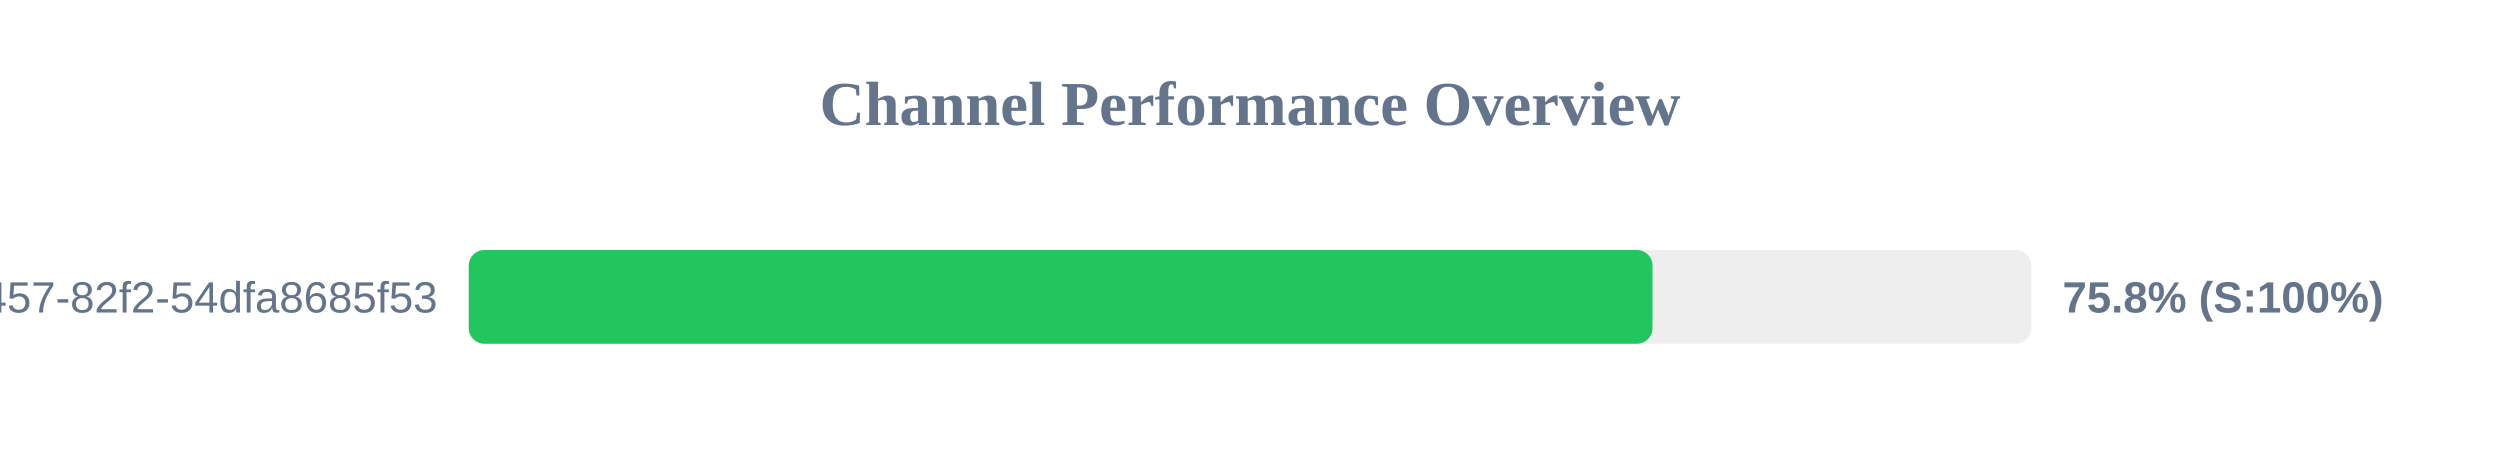
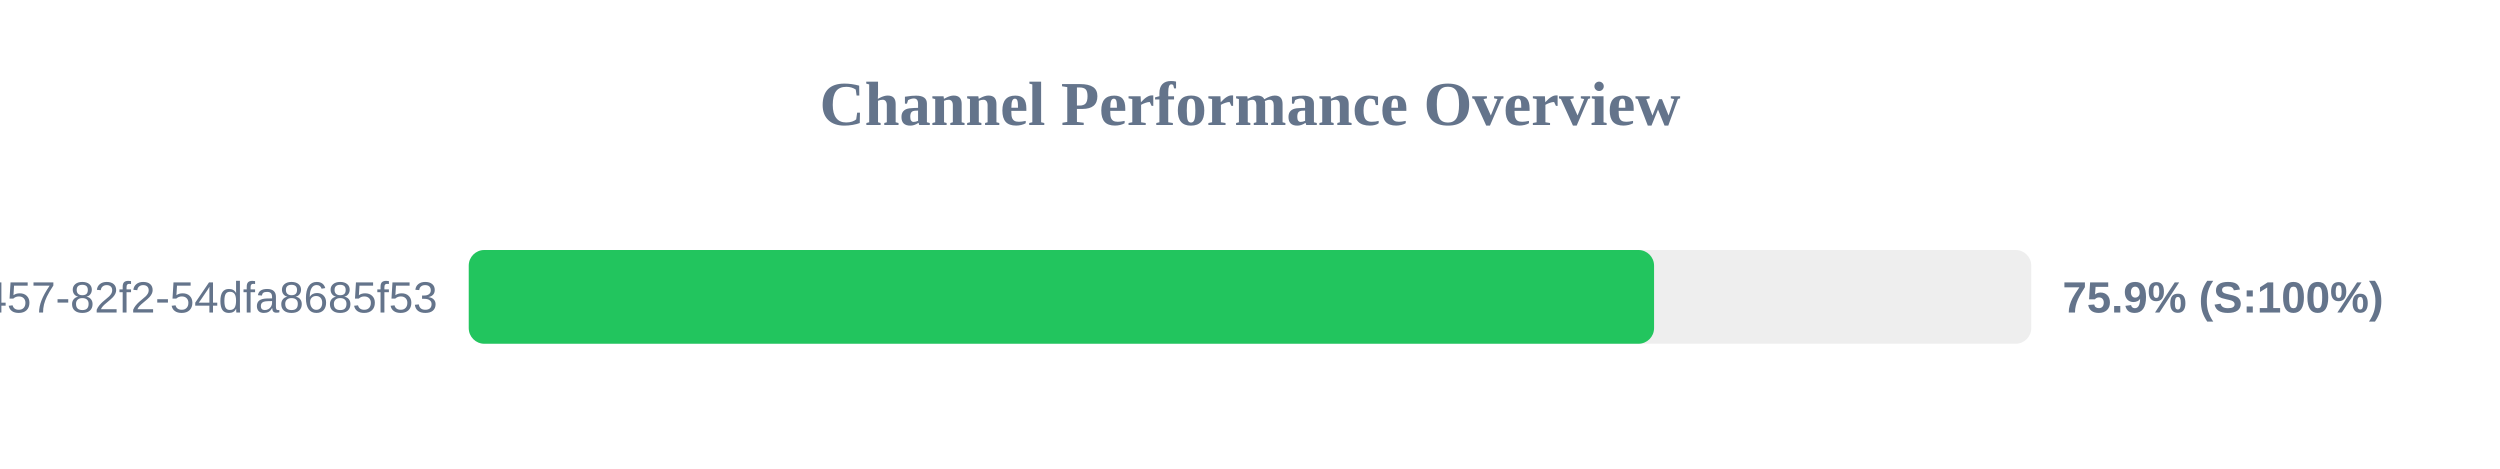
<svg xmlns="http://www.w3.org/2000/svg" width="800" height="150" version="1.1">
  <style>
        .row { font: 14px Arial; fill: #64748b; }
        .score { font: bold 14px Arial; fill: #64748b; }
    </style>
  <text x="400" y="40" text-anchor="middle" font-size="20px" font-weight="bold" fill="#64748b">Channel Performance Overview</text>
  <rect x="150" y="80" width="500" height="30" fill="#eee" rx="5" />
-   <rect x="150" y="80" width="378.8" height="30" fill="#22c55e" rx="5" />
+   <rect x="150" y="80" width="379.3" height="30" fill="#22c55e" rx="5" />
  <text x="140" y="100" text-anchor="end" class="row">?uuid=413c8b50-96bf-4457-82f2-54dfa8685f53</text>
-   <text x="660" y="100" text-anchor="start" class="score">75.8% (S:100%)</text>
+   <text x="660" y="100" text-anchor="start" class="score">75.9% (S:100%)</text>
</svg>
